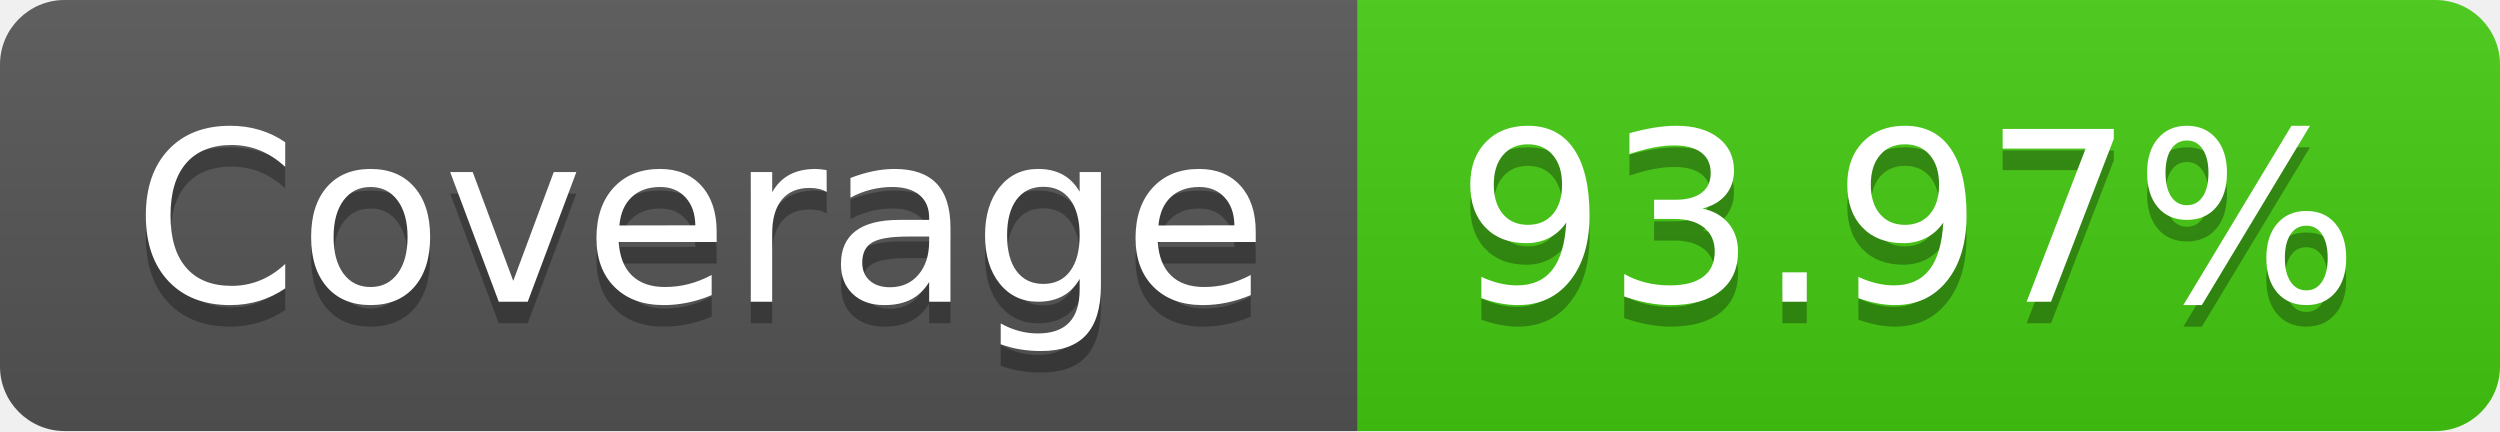
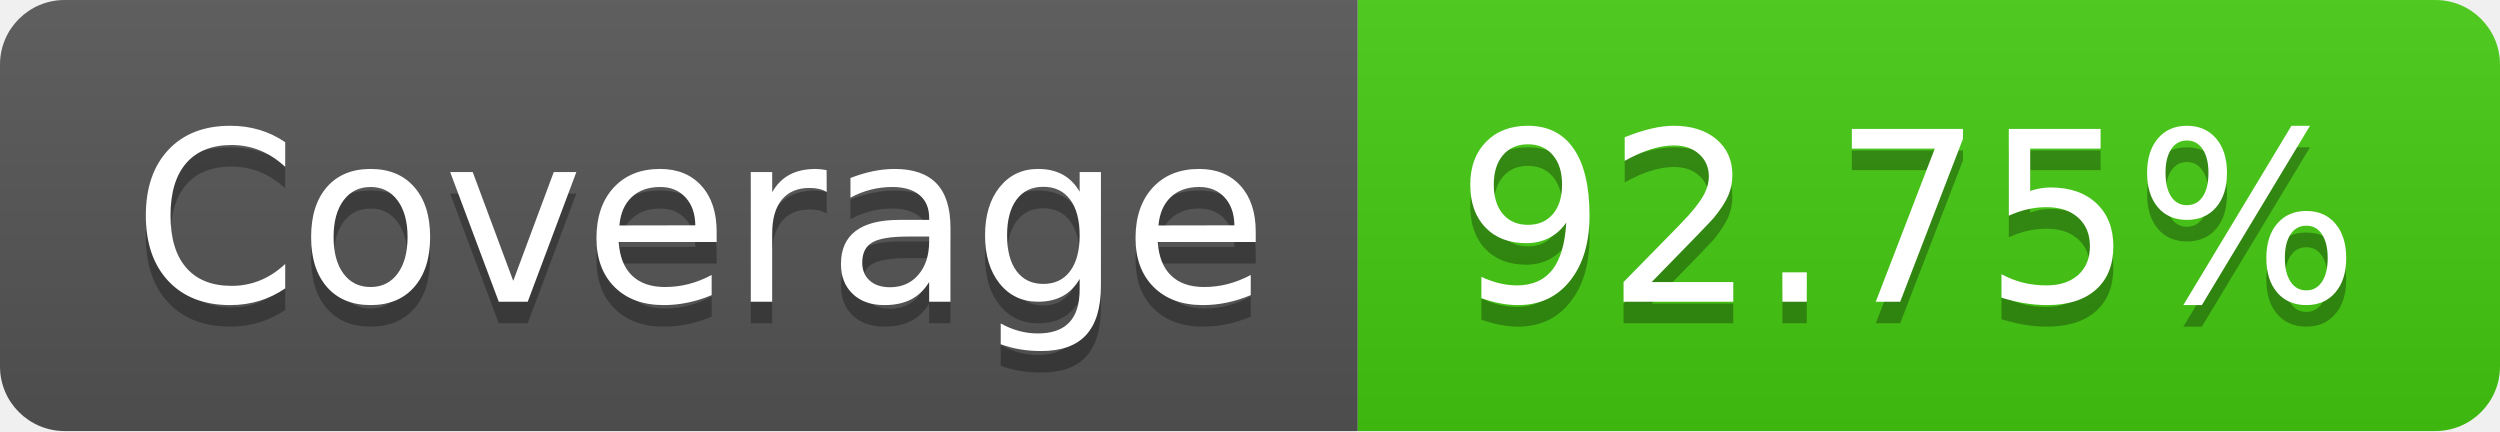
- <svg xmlns="http://www.w3.org/2000/svg" width="116" height="20" role="img" aria-label="Coverage: 93.97%">
+ <svg xmlns="http://www.w3.org/2000/svg" width="116" height="20" role="img" aria-label="Coverage: 92.75%">
  <linearGradient id="s" x2="0" y2="100%">
    <stop offset="0" stop-color="#bbb" stop-opacity=".1" />
    <stop offset="1" stop-opacity=".1" />
  </linearGradient>
  <clipPath id="r">
    <rect width="116" height="20" rx="3" fill="#fff" />
  </clipPath>
  <g clip-path="url(#r)">
    <rect width="63" height="20" fill="#555" />
    <rect x="63" width="53" height="20" fill="#4c1" />
    <rect width="116" height="20" fill="url(#s)" />
  </g>
  <g fill="#fff" text-anchor="middle" font-family="Verdana,Geneva,DejaVu Sans,sans-serif" text-rendering="geometricPrecision" font-size="110">
    <text aria-hidden="true" x="325" y="150" fill="#010101" fill-opacity=".3" transform="scale(.1)" textLength="530">Coverage</text>
    <text x="325" y="140" transform="scale(.1)" fill="#fff" textLength="530">Coverage</text>
-     <text aria-hidden="true" x="885" y="150" fill="#010101" fill-opacity=".3" transform="scale(.1)" textLength="430">93.97%</text>
-     <text x="885" y="140" transform="scale(.1)" fill="#fff" textLength="430">93.97%</text>
+     <text aria-hidden="true" x="885" y="150" fill="#010101" fill-opacity=".3" transform="scale(.1)" textLength="430">92.75%</text>
+     <text x="885" y="140" transform="scale(.1)" fill="#fff" textLength="430">92.75%</text>
  </g>
</svg>
